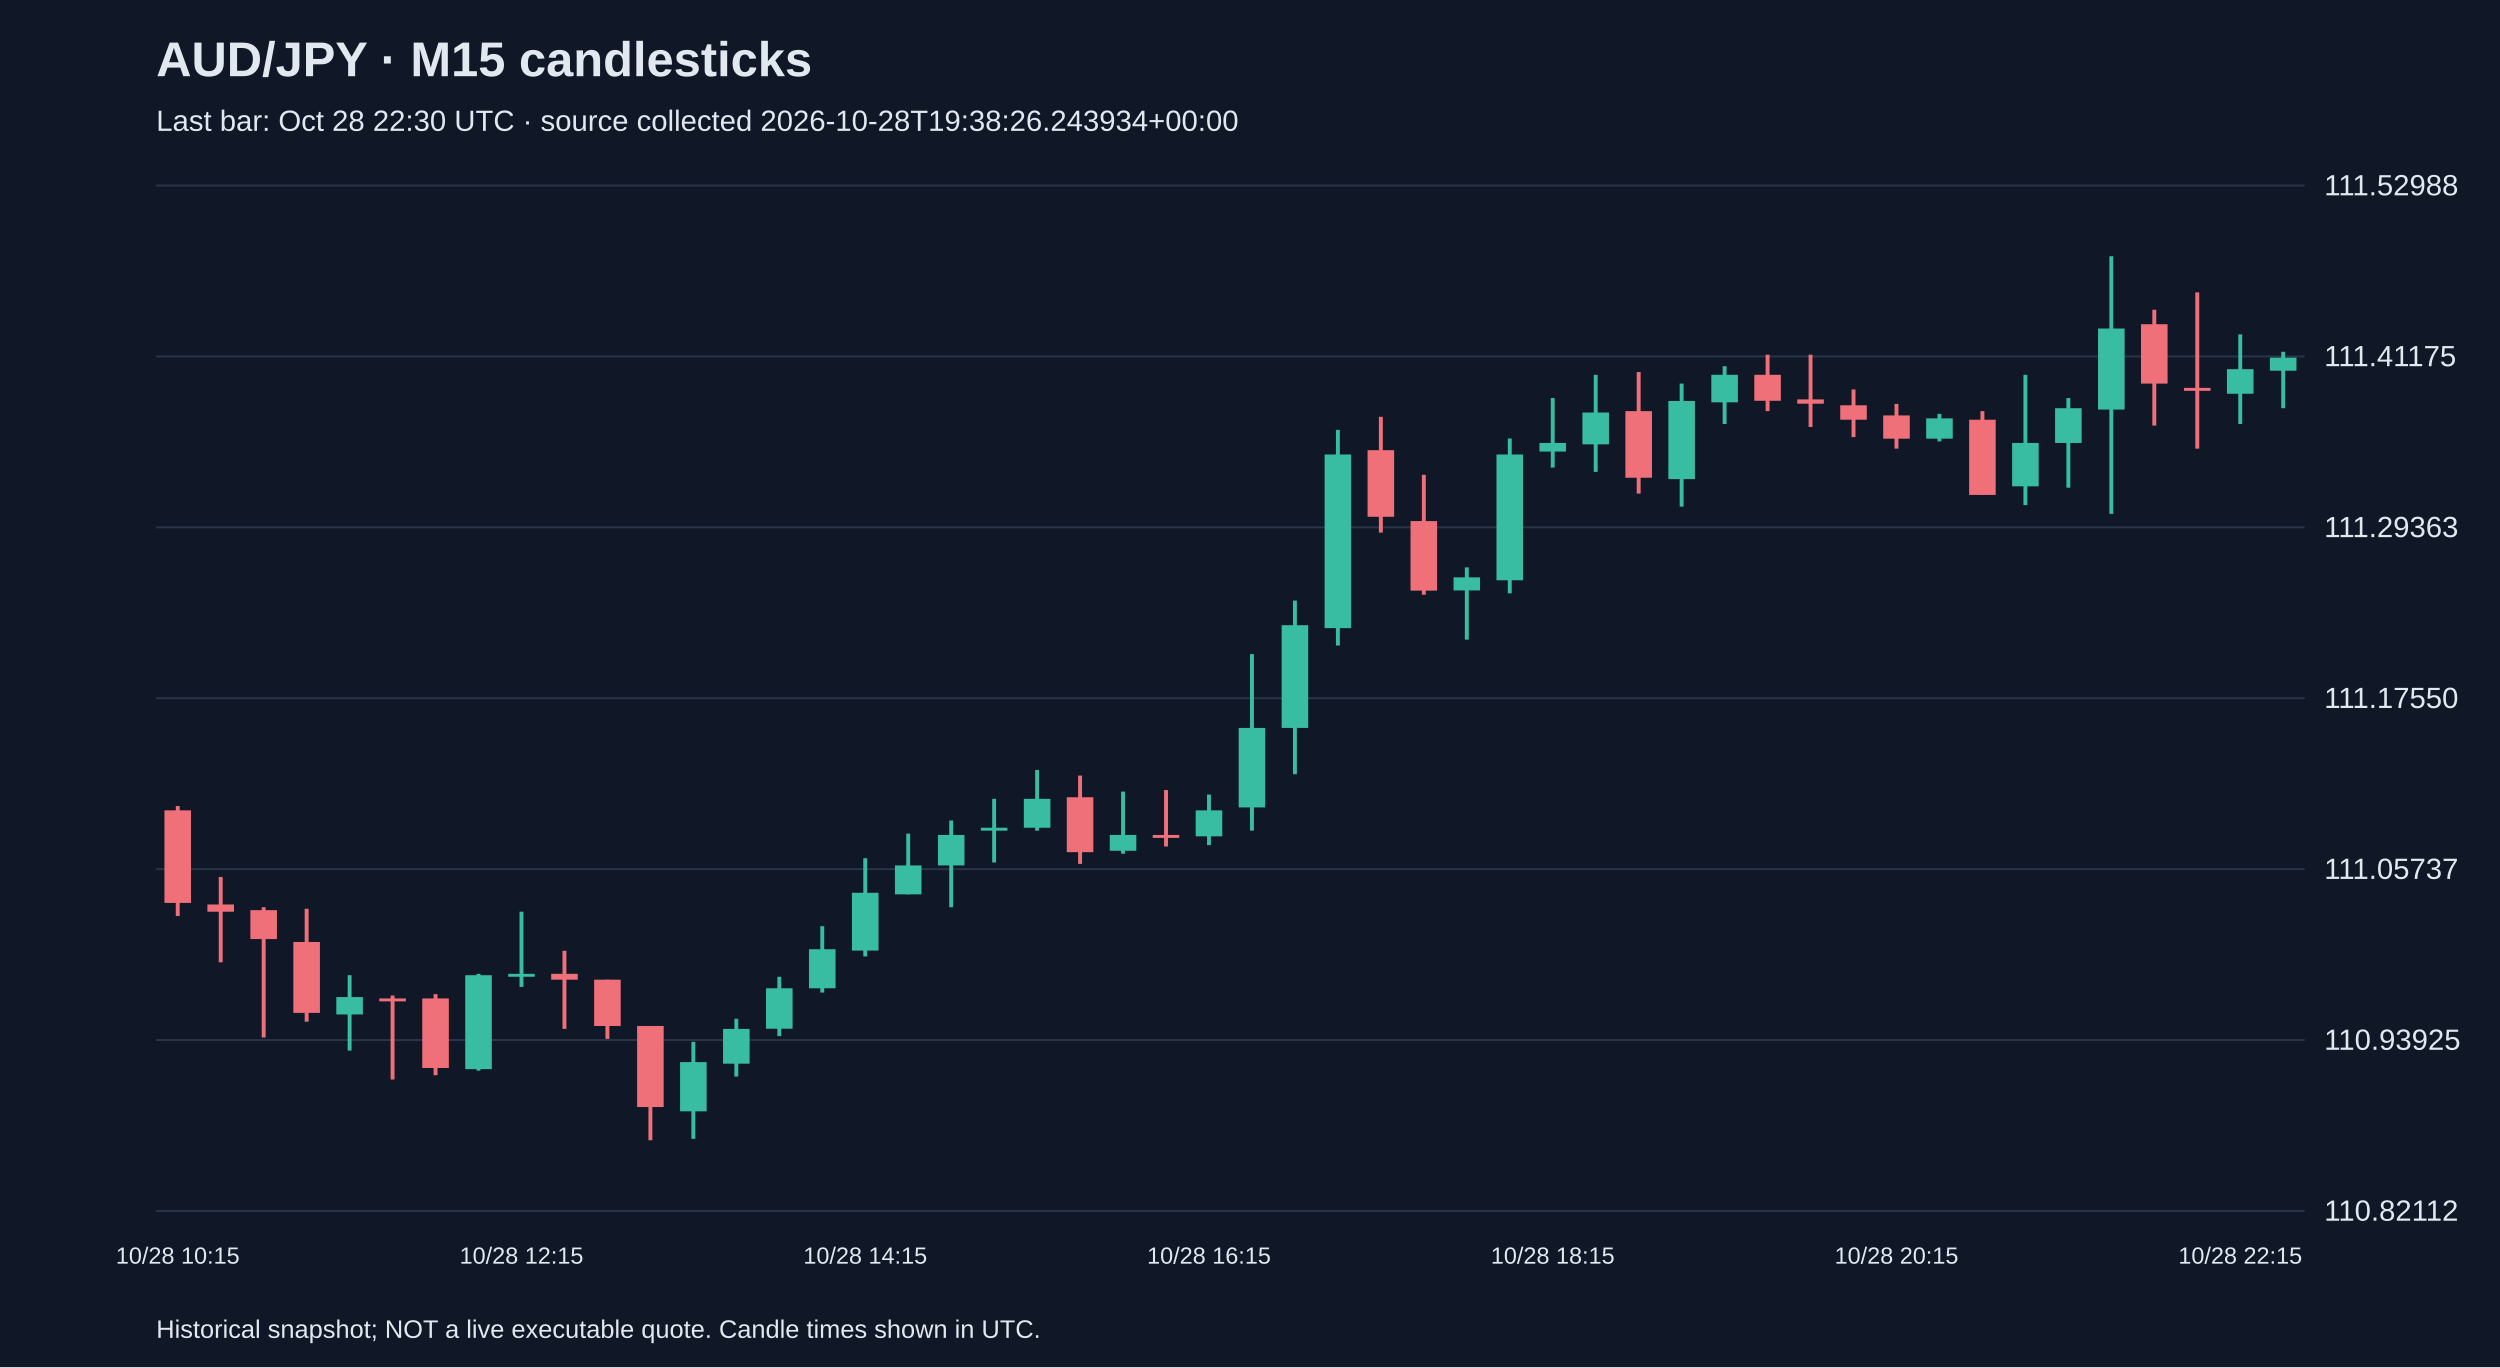
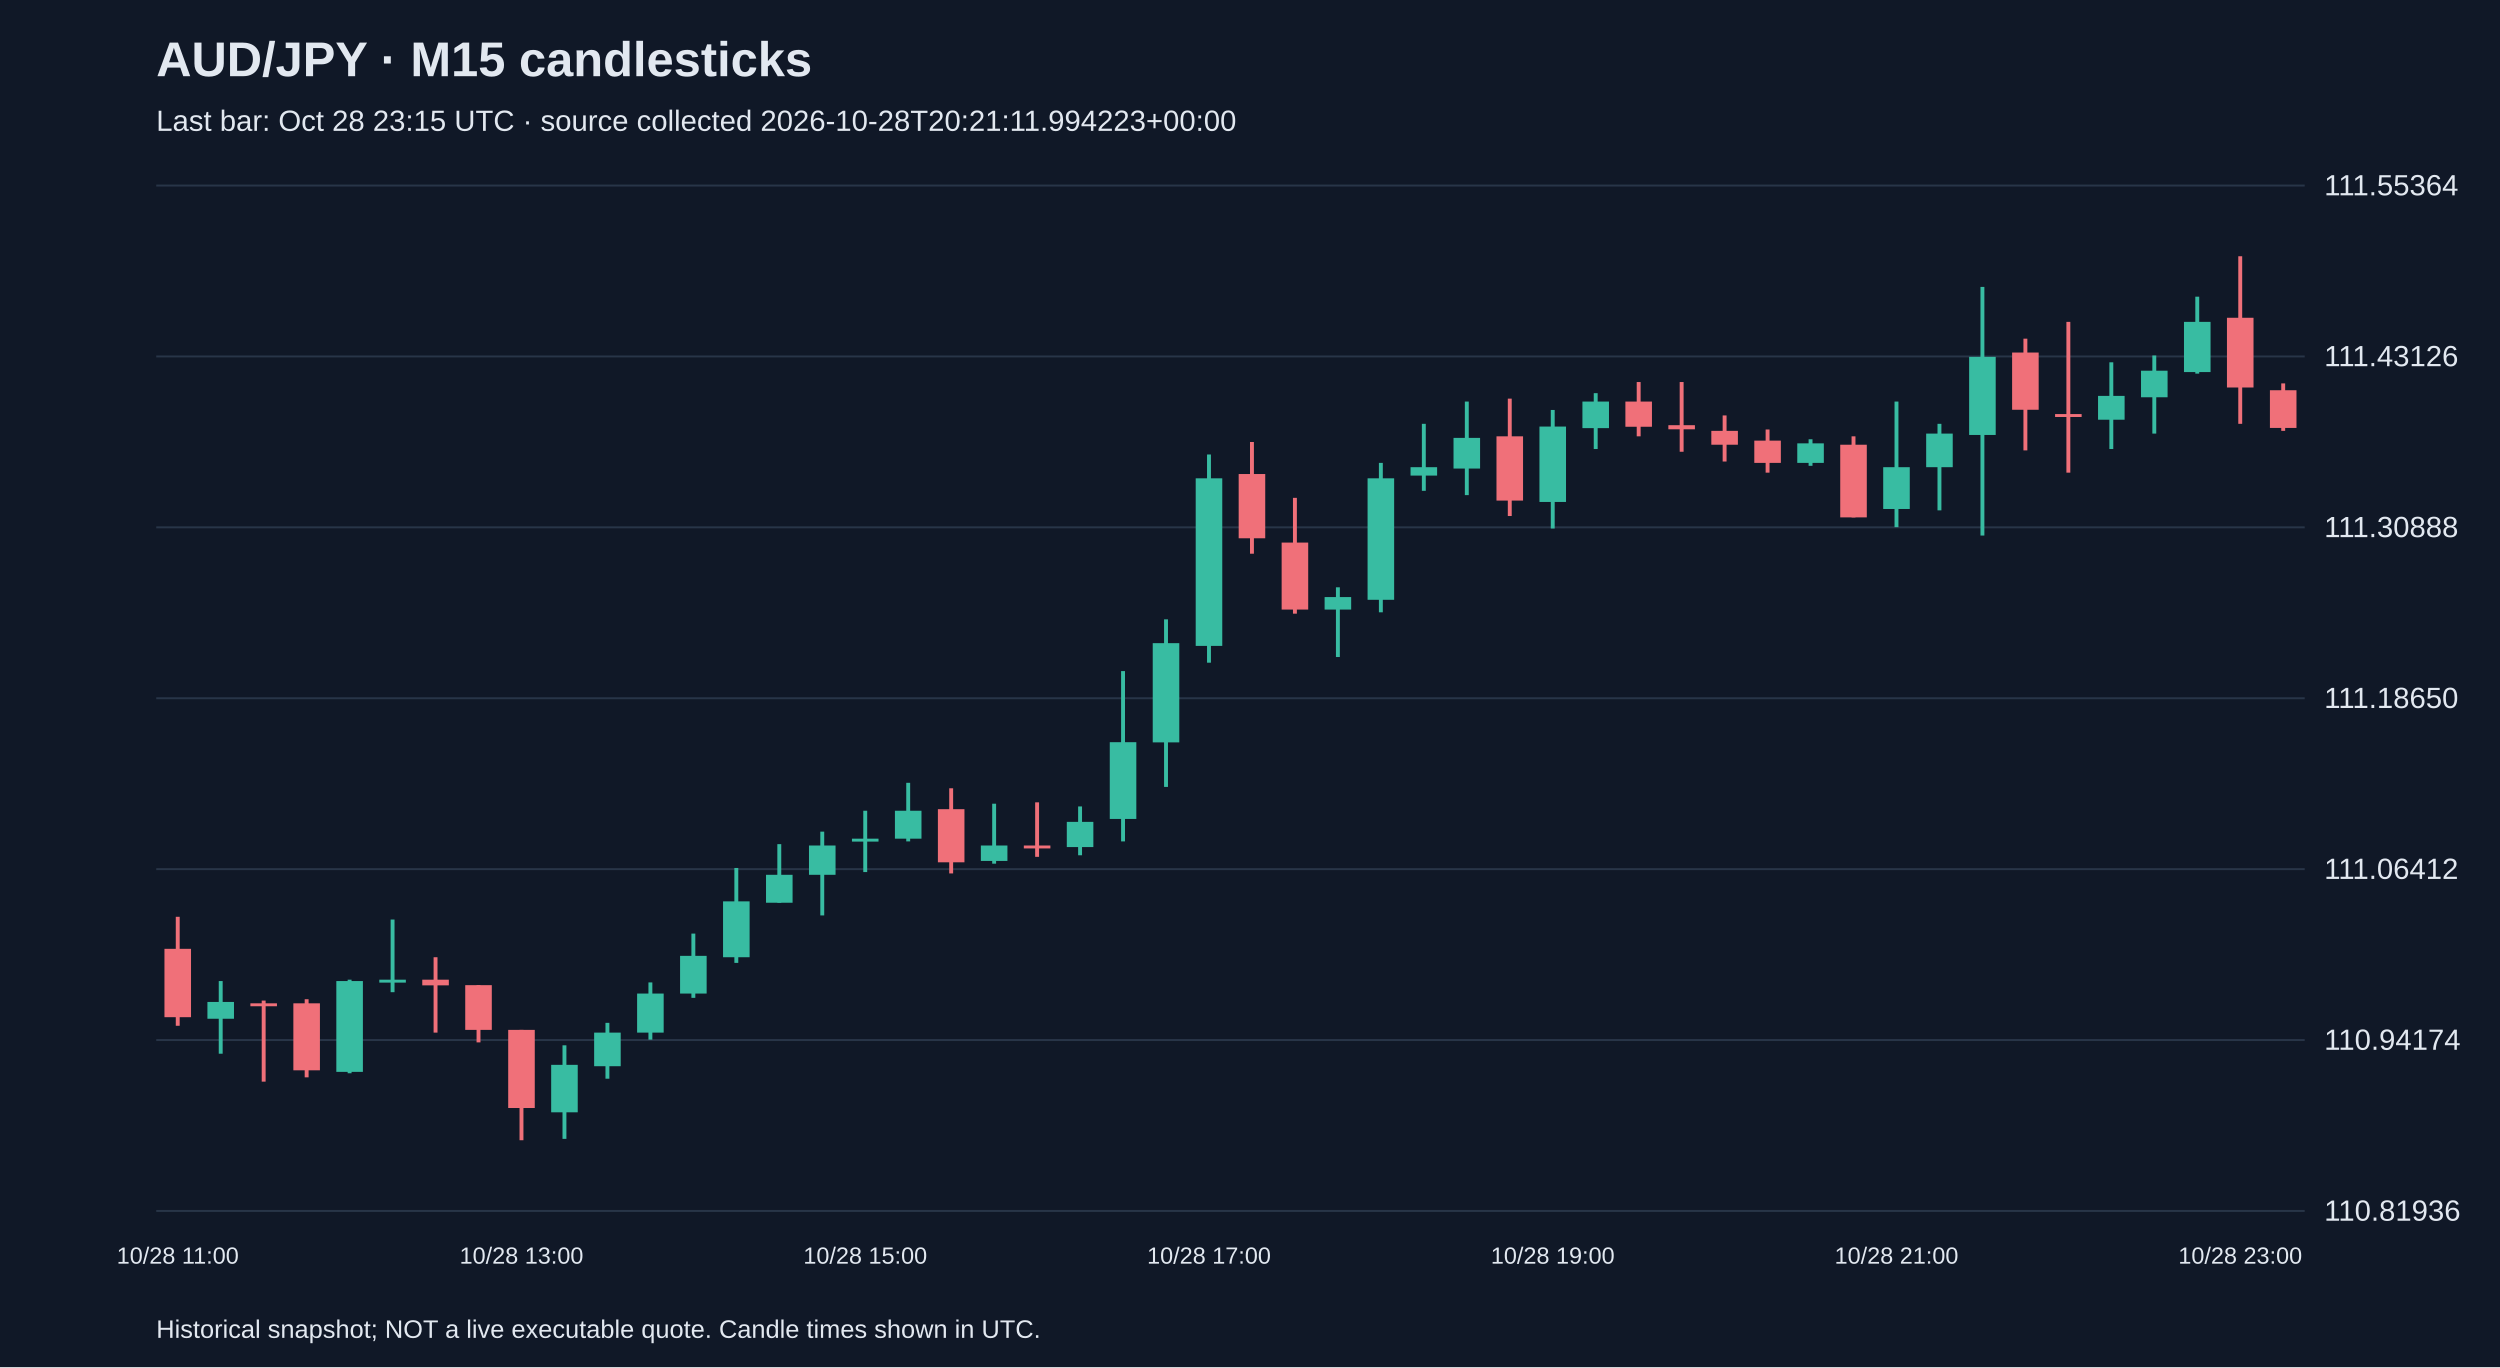
<svg xmlns="http://www.w3.org/2000/svg" viewBox="0 0 1280 700">
  <rect width="100%" height="100%" fill="#101827" />
  <style>text{font-family:Arial,sans-serif;fill:#e2e8f0}</style>
  <text x="80" y="39" font-size="25" font-weight="bold">AUD/JPY · M15 candlesticks</text>
-   <text x="80" y="67" font-size="15" fill="#a6b1c5">Last bar: Oct 28 22:30 UTC · source collected 2026-10-28T19:38:26.243934+00:00</text>
+   <text x="80" y="67" font-size="15" fill="#a6b1c5">Last bar: Oct 28 23:15 UTC · source collected 2026-10-28T20:21:11.994223+00:00</text>
  <line x1="80" y1="620.0" x2="1180" y2="620.0" stroke="#283548" />
-   <text x="1190" y="625.0" font-size="15">110.82112</text>
+   <text x="1190" y="625.0" font-size="15">110.81936</text>
  <line x1="80" y1="532.5" x2="1180" y2="532.5" stroke="#283548" />
-   <text x="1190" y="537.5" font-size="15">110.93925</text>
+   <text x="1190" y="537.5" font-size="15">110.94174</text>
  <line x1="80" y1="445.0" x2="1180" y2="445.0" stroke="#283548" />
-   <text x="1190" y="450.0" font-size="15">111.05737</text>
+   <text x="1190" y="450.0" font-size="15">111.06412</text>
  <line x1="80" y1="357.5" x2="1180" y2="357.5" stroke="#283548" />
-   <text x="1190" y="362.5" font-size="15">111.17550</text>
+   <text x="1190" y="362.5" font-size="15">111.18650</text>
  <line x1="80" y1="270.0" x2="1180" y2="270.0" stroke="#283548" />
-   <text x="1190" y="275.0" font-size="15">111.29363</text>
+   <text x="1190" y="275.0" font-size="15">111.30888</text>
  <line x1="80" y1="182.5" x2="1180" y2="182.5" stroke="#283548" />
-   <text x="1190" y="187.5" font-size="15">111.41175</text>
+   <text x="1190" y="187.5" font-size="15">111.43126</text>
  <line x1="80" y1="95.0" x2="1180" y2="95.0" stroke="#283548" />
-   <text x="1190" y="100.0" font-size="15">111.52988</text>
-   <line x1="91.0" y1="412.7" x2="91.0" y2="469.0" stroke="#f07079" stroke-width="2" />
-   <rect x="84.2" y="414.9" width="13.6" height="47.4" fill="#f07079" />
-   <text x="91.0" y="647" text-anchor="middle" font-size="12">10/28 10:15</text>
-   <line x1="113.0" y1="449.0" x2="113.0" y2="492.7" stroke="#f07079" stroke-width="2" />
-   <rect x="106.2" y="463.1" width="13.6" height="3.7" fill="#f07079" />
-   <line x1="135.0" y1="464.5" x2="135.0" y2="531.2" stroke="#f07079" stroke-width="2" />
-   <rect x="128.2" y="466.0" width="13.6" height="14.8" fill="#f07079" />
-   <line x1="157.0" y1="465.3" x2="157.0" y2="523.1" stroke="#f07079" stroke-width="2" />
-   <rect x="150.2" y="482.3" width="13.6" height="36.3" fill="#f07079" />
-   <line x1="179.0" y1="499.3" x2="179.0" y2="537.9" stroke="#38bca2" stroke-width="2" />
-   <rect x="172.2" y="510.5" width="13.6" height="8.9" fill="#38bca2" />
-   <line x1="201.0" y1="509.7" x2="201.0" y2="552.7" stroke="#f07079" stroke-width="2" />
-   <rect x="194.2" y="511.2" width="13.6" height="1.5" fill="#f07079" />
-   <line x1="223.0" y1="509.0" x2="223.0" y2="550.5" stroke="#f07079" stroke-width="2" />
-   <rect x="216.2" y="511.2" width="13.6" height="35.6" fill="#f07079" />
-   <line x1="245.0" y1="498.6" x2="245.0" y2="548.2" stroke="#38bca2" stroke-width="2" />
-   <rect x="238.2" y="499.3" width="13.6" height="48.1" fill="#38bca2" />
-   <line x1="267.0" y1="466.8" x2="267.0" y2="505.3" stroke="#38bca2" stroke-width="2" />
-   <rect x="260.2" y="498.6" width="13.6" height="1.5" fill="#38bca2" />
-   <text x="267.0" y="647" text-anchor="middle" font-size="12">10/28 12:15</text>
-   <line x1="289.0" y1="486.8" x2="289.0" y2="526.8" stroke="#f07079" stroke-width="2" />
-   <rect x="282.2" y="498.6" width="13.6" height="3.0" fill="#f07079" />
-   <line x1="311.0" y1="501.6" x2="311.0" y2="531.9" stroke="#f07079" stroke-width="2" />
-   <rect x="304.2" y="501.6" width="13.6" height="23.7" fill="#f07079" />
-   <line x1="333.0" y1="525.3" x2="333.0" y2="583.8" stroke="#f07079" stroke-width="2" />
-   <rect x="326.2" y="525.3" width="13.6" height="41.5" fill="#f07079" />
-   <line x1="355.0" y1="533.4" x2="355.0" y2="583.1" stroke="#38bca2" stroke-width="2" />
-   <rect x="348.2" y="543.8" width="13.6" height="25.2" fill="#38bca2" />
-   <line x1="377.0" y1="521.6" x2="377.0" y2="551.2" stroke="#38bca2" stroke-width="2" />
-   <rect x="370.2" y="526.8" width="13.6" height="17.8" fill="#38bca2" />
-   <line x1="399.0" y1="500.1" x2="399.0" y2="530.5" stroke="#38bca2" stroke-width="2" />
-   <rect x="392.2" y="506.0" width="13.6" height="20.7" fill="#38bca2" />
-   <line x1="421.0" y1="474.2" x2="421.0" y2="508.2" stroke="#38bca2" stroke-width="2" />
-   <rect x="414.2" y="486.0" width="13.6" height="20.0" fill="#38bca2" />
-   <line x1="443.0" y1="439.4" x2="443.0" y2="489.7" stroke="#38bca2" stroke-width="2" />
-   <rect x="436.2" y="457.1" width="13.6" height="29.6" fill="#38bca2" />
-   <text x="443.0" y="647" text-anchor="middle" font-size="12">10/28 14:15</text>
-   <line x1="465.0" y1="426.8" x2="465.0" y2="457.9" stroke="#38bca2" stroke-width="2" />
-   <rect x="458.2" y="443.1" width="13.6" height="14.8" fill="#38bca2" />
-   <line x1="487.0" y1="420.1" x2="487.0" y2="464.5" stroke="#38bca2" stroke-width="2" />
-   <rect x="480.2" y="427.5" width="13.6" height="15.6" fill="#38bca2" />
-   <line x1="509.0" y1="409.0" x2="509.0" y2="441.6" stroke="#38bca2" stroke-width="2" />
-   <rect x="502.2" y="423.8" width="13.6" height="1.5" fill="#38bca2" />
-   <line x1="531.0" y1="394.2" x2="531.0" y2="425.3" stroke="#38bca2" stroke-width="2" />
-   <rect x="524.2" y="409.0" width="13.6" height="14.8" fill="#38bca2" />
-   <line x1="553.0" y1="397.1" x2="553.0" y2="442.3" stroke="#f07079" stroke-width="2" />
-   <rect x="546.2" y="408.2" width="13.6" height="28.1" fill="#f07079" />
-   <line x1="575.0" y1="405.3" x2="575.0" y2="437.1" stroke="#38bca2" stroke-width="2" />
-   <rect x="568.2" y="427.5" width="13.6" height="8.1" fill="#38bca2" />
-   <line x1="597.0" y1="404.5" x2="597.0" y2="433.4" stroke="#f07079" stroke-width="2" />
-   <rect x="590.2" y="427.5" width="13.6" height="1.5" fill="#f07079" />
-   <line x1="619.0" y1="406.8" x2="619.0" y2="432.7" stroke="#38bca2" stroke-width="2" />
-   <rect x="612.2" y="414.9" width="13.6" height="13.3" fill="#38bca2" />
-   <text x="619.0" y="647" text-anchor="middle" font-size="12">10/28 16:15</text>
-   <line x1="641.0" y1="334.9" x2="641.0" y2="425.3" stroke="#38bca2" stroke-width="2" />
-   <rect x="634.2" y="372.7" width="13.6" height="40.7" fill="#38bca2" />
-   <line x1="663.0" y1="307.5" x2="663.0" y2="396.4" stroke="#38bca2" stroke-width="2" />
-   <rect x="656.2" y="320.1" width="13.6" height="52.6" fill="#38bca2" />
-   <line x1="685.0" y1="220.1" x2="685.0" y2="330.5" stroke="#38bca2" stroke-width="2" />
-   <rect x="678.2" y="232.7" width="13.6" height="88.9" fill="#38bca2" />
-   <line x1="707.0" y1="213.4" x2="707.0" y2="272.7" stroke="#f07079" stroke-width="2" />
-   <rect x="700.2" y="230.5" width="13.6" height="34.1" fill="#f07079" />
-   <line x1="729.0" y1="243.1" x2="729.0" y2="304.5" stroke="#f07079" stroke-width="2" />
-   <rect x="722.2" y="266.8" width="13.6" height="35.6" fill="#f07079" />
-   <line x1="751.0" y1="290.5" x2="751.0" y2="327.5" stroke="#38bca2" stroke-width="2" />
-   <rect x="744.2" y="295.6" width="13.6" height="6.7" fill="#38bca2" />
-   <line x1="773.0" y1="224.5" x2="773.0" y2="303.8" stroke="#38bca2" stroke-width="2" />
-   <rect x="766.2" y="232.7" width="13.6" height="64.4" fill="#38bca2" />
-   <line x1="795.0" y1="203.8" x2="795.0" y2="239.4" stroke="#38bca2" stroke-width="2" />
-   <rect x="788.2" y="226.8" width="13.6" height="4.4" fill="#38bca2" />
-   <text x="795.0" y="647" text-anchor="middle" font-size="12">10/28 18:15</text>
-   <line x1="817.0" y1="191.9" x2="817.0" y2="241.6" stroke="#38bca2" stroke-width="2" />
-   <rect x="810.2" y="211.2" width="13.6" height="16.3" fill="#38bca2" />
-   <line x1="839.0" y1="190.5" x2="839.0" y2="252.7" stroke="#f07079" stroke-width="2" />
-   <rect x="832.2" y="210.5" width="13.6" height="34.1" fill="#f07079" />
-   <line x1="861.0" y1="196.4" x2="861.0" y2="259.4" stroke="#38bca2" stroke-width="2" />
-   <rect x="854.2" y="205.3" width="13.6" height="40.0" fill="#38bca2" />
-   <line x1="883.0" y1="187.5" x2="883.0" y2="217.1" stroke="#38bca2" stroke-width="2" />
-   <rect x="876.2" y="191.9" width="13.6" height="14.1" fill="#38bca2" />
-   <line x1="905.0" y1="181.6" x2="905.0" y2="210.5" stroke="#f07079" stroke-width="2" />
-   <rect x="898.2" y="191.9" width="13.6" height="13.3" fill="#f07079" />
-   <line x1="927.0" y1="181.6" x2="927.0" y2="218.6" stroke="#f07079" stroke-width="2" />
-   <rect x="920.2" y="204.5" width="13.6" height="2.2" fill="#f07079" />
-   <line x1="949.0" y1="199.4" x2="949.0" y2="223.8" stroke="#f07079" stroke-width="2" />
-   <rect x="942.2" y="207.5" width="13.6" height="7.4" fill="#f07079" />
-   <line x1="971.0" y1="206.8" x2="971.0" y2="229.7" stroke="#f07079" stroke-width="2" />
-   <rect x="964.2" y="212.7" width="13.6" height="11.9" fill="#f07079" />
-   <text x="971.0" y="647" text-anchor="middle" font-size="12">10/28 20:15</text>
-   <line x1="993.0" y1="211.9" x2="993.0" y2="226.0" stroke="#38bca2" stroke-width="2" />
-   <rect x="986.2" y="214.2" width="13.6" height="10.4" fill="#38bca2" />
-   <line x1="1015.0" y1="210.5" x2="1015.0" y2="253.4" stroke="#f07079" stroke-width="2" />
-   <rect x="1008.2" y="214.9" width="13.6" height="38.5" fill="#f07079" />
-   <line x1="1037.0" y1="191.9" x2="1037.0" y2="258.6" stroke="#38bca2" stroke-width="2" />
-   <rect x="1030.2" y="226.8" width="13.6" height="22.2" fill="#38bca2" />
-   <line x1="1059.0" y1="203.8" x2="1059.0" y2="249.7" stroke="#38bca2" stroke-width="2" />
-   <rect x="1052.2" y="209.0" width="13.6" height="17.8" fill="#38bca2" />
-   <line x1="1081.0" y1="131.2" x2="1081.0" y2="263.1" stroke="#38bca2" stroke-width="2" />
-   <rect x="1074.2" y="168.2" width="13.6" height="41.5" fill="#38bca2" />
-   <line x1="1103.0" y1="158.6" x2="1103.0" y2="217.9" stroke="#f07079" stroke-width="2" />
-   <rect x="1096.2" y="166.0" width="13.6" height="30.4" fill="#f07079" />
-   <line x1="1125.0" y1="149.7" x2="1125.0" y2="229.7" stroke="#f07079" stroke-width="2" />
-   <rect x="1118.2" y="198.6" width="13.6" height="1.5" fill="#f07079" />
-   <line x1="1147.0" y1="171.2" x2="1147.0" y2="217.1" stroke="#38bca2" stroke-width="2" />
-   <rect x="1140.2" y="189.0" width="13.6" height="12.6" fill="#38bca2" />
-   <text x="1147.0" y="647" text-anchor="middle" font-size="12">10/28 22:15</text>
-   <line x1="1169.0" y1="180.1" x2="1169.0" y2="209.0" stroke="#38bca2" stroke-width="2" />
-   <rect x="1162.2" y="183.1" width="13.6" height="6.7" fill="#38bca2" />
+   <text x="1190" y="100.0" font-size="15">111.55364</text>
+   <line x1="91.0" y1="469.4" x2="91.0" y2="525.2" stroke="#f07079" stroke-width="2" />
+   <rect x="84.2" y="485.8" width="13.6" height="35.0" fill="#f07079" />
+   <text x="91.0" y="647" text-anchor="middle" font-size="12">10/28 11:00</text>
+   <line x1="113.0" y1="502.3" x2="113.0" y2="539.5" stroke="#38bca2" stroke-width="2" />
+   <rect x="106.2" y="513.0" width="13.6" height="8.6" fill="#38bca2" />
+   <line x1="135.0" y1="512.3" x2="135.0" y2="553.8" stroke="#f07079" stroke-width="2" />
+   <rect x="128.2" y="513.7" width="13.6" height="1.5" fill="#f07079" />
+   <line x1="157.0" y1="511.6" x2="157.0" y2="551.6" stroke="#f07079" stroke-width="2" />
+   <rect x="150.2" y="513.7" width="13.6" height="34.3" fill="#f07079" />
+   <line x1="179.0" y1="501.6" x2="179.0" y2="549.5" stroke="#38bca2" stroke-width="2" />
+   <rect x="172.2" y="502.3" width="13.6" height="46.5" fill="#38bca2" />
+   <line x1="201.0" y1="470.8" x2="201.0" y2="508.0" stroke="#38bca2" stroke-width="2" />
+   <rect x="194.2" y="501.6" width="13.6" height="1.5" fill="#38bca2" />
+   <line x1="223.0" y1="490.1" x2="223.0" y2="528.7" stroke="#f07079" stroke-width="2" />
+   <rect x="216.2" y="501.6" width="13.6" height="2.9" fill="#f07079" />
+   <line x1="245.0" y1="504.4" x2="245.0" y2="533.7" stroke="#f07079" stroke-width="2" />
+   <rect x="238.2" y="504.4" width="13.6" height="22.9" fill="#f07079" />
+   <line x1="267.0" y1="527.3" x2="267.0" y2="583.8" stroke="#f07079" stroke-width="2" />
+   <rect x="260.2" y="527.3" width="13.6" height="40.0" fill="#f07079" />
+   <text x="267.0" y="647" text-anchor="middle" font-size="12">10/28 13:00</text>
+   <line x1="289.0" y1="535.2" x2="289.0" y2="583.1" stroke="#38bca2" stroke-width="2" />
+   <rect x="282.2" y="545.2" width="13.6" height="24.3" fill="#38bca2" />
+   <line x1="311.0" y1="523.7" x2="311.0" y2="552.3" stroke="#38bca2" stroke-width="2" />
+   <rect x="304.2" y="528.7" width="13.6" height="17.2" fill="#38bca2" />
+   <line x1="333.0" y1="503.0" x2="333.0" y2="532.3" stroke="#38bca2" stroke-width="2" />
+   <rect x="326.2" y="508.7" width="13.6" height="20.0" fill="#38bca2" />
+   <line x1="355.0" y1="478.0" x2="355.0" y2="510.9" stroke="#38bca2" stroke-width="2" />
+   <rect x="348.2" y="489.4" width="13.6" height="19.3" fill="#38bca2" />
+   <line x1="377.0" y1="444.4" x2="377.0" y2="493.0" stroke="#38bca2" stroke-width="2" />
+   <rect x="370.2" y="461.5" width="13.6" height="28.6" fill="#38bca2" />
+   <line x1="399.0" y1="432.2" x2="399.0" y2="462.2" stroke="#38bca2" stroke-width="2" />
+   <rect x="392.2" y="447.9" width="13.6" height="14.3" fill="#38bca2" />
+   <line x1="421.0" y1="425.8" x2="421.0" y2="468.7" stroke="#38bca2" stroke-width="2" />
+   <rect x="414.2" y="432.9" width="13.6" height="15.0" fill="#38bca2" />
+   <line x1="443.0" y1="415.1" x2="443.0" y2="446.5" stroke="#38bca2" stroke-width="2" />
+   <rect x="436.2" y="429.4" width="13.6" height="1.5" fill="#38bca2" />
+   <text x="443.0" y="647" text-anchor="middle" font-size="12">10/28 15:00</text>
+   <line x1="465.0" y1="400.8" x2="465.0" y2="430.8" stroke="#38bca2" stroke-width="2" />
+   <rect x="458.2" y="415.1" width="13.6" height="14.3" fill="#38bca2" />
+   <line x1="487.0" y1="403.6" x2="487.0" y2="447.2" stroke="#f07079" stroke-width="2" />
+   <rect x="480.2" y="414.3" width="13.6" height="27.2" fill="#f07079" />
+   <line x1="509.0" y1="411.5" x2="509.0" y2="442.2" stroke="#38bca2" stroke-width="2" />
+   <rect x="502.2" y="432.9" width="13.6" height="7.9" fill="#38bca2" />
+   <line x1="531.0" y1="410.8" x2="531.0" y2="438.7" stroke="#f07079" stroke-width="2" />
+   <rect x="524.2" y="432.9" width="13.6" height="1.5" fill="#f07079" />
+   <line x1="553.0" y1="412.9" x2="553.0" y2="437.9" stroke="#38bca2" stroke-width="2" />
+   <rect x="546.2" y="420.8" width="13.6" height="12.9" fill="#38bca2" />
+   <line x1="575.0" y1="343.6" x2="575.0" y2="430.8" stroke="#38bca2" stroke-width="2" />
+   <rect x="568.2" y="380.0" width="13.6" height="39.3" fill="#38bca2" />
+   <line x1="597.0" y1="317.1" x2="597.0" y2="402.9" stroke="#38bca2" stroke-width="2" />
+   <rect x="590.2" y="329.3" width="13.6" height="50.8" fill="#38bca2" />
+   <line x1="619.0" y1="232.7" x2="619.0" y2="339.3" stroke="#38bca2" stroke-width="2" />
+   <rect x="612.2" y="244.9" width="13.6" height="85.8" fill="#38bca2" />
+   <text x="619.0" y="647" text-anchor="middle" font-size="12">10/28 17:00</text>
+   <line x1="641.0" y1="226.3" x2="641.0" y2="283.5" stroke="#f07079" stroke-width="2" />
+   <rect x="634.2" y="242.7" width="13.6" height="32.9" fill="#f07079" />
+   <line x1="663.0" y1="254.9" x2="663.0" y2="314.2" stroke="#f07079" stroke-width="2" />
+   <rect x="656.2" y="277.8" width="13.6" height="34.3" fill="#f07079" />
+   <line x1="685.0" y1="300.7" x2="685.0" y2="336.4" stroke="#38bca2" stroke-width="2" />
+   <rect x="678.2" y="305.7" width="13.6" height="6.4" fill="#38bca2" />
+   <line x1="707.0" y1="237.0" x2="707.0" y2="313.5" stroke="#38bca2" stroke-width="2" />
+   <rect x="700.2" y="244.9" width="13.6" height="62.2" fill="#38bca2" />
+   <line x1="729.0" y1="217.0" x2="729.0" y2="251.3" stroke="#38bca2" stroke-width="2" />
+   <rect x="722.2" y="239.2" width="13.6" height="4.3" fill="#38bca2" />
+   <line x1="751.0" y1="205.6" x2="751.0" y2="253.5" stroke="#38bca2" stroke-width="2" />
+   <rect x="744.2" y="224.2" width="13.6" height="15.7" fill="#38bca2" />
+   <line x1="773.0" y1="204.1" x2="773.0" y2="264.2" stroke="#f07079" stroke-width="2" />
+   <rect x="766.2" y="223.4" width="13.6" height="32.9" fill="#f07079" />
+   <line x1="795.0" y1="209.9" x2="795.0" y2="270.6" stroke="#38bca2" stroke-width="2" />
+   <rect x="788.2" y="218.4" width="13.6" height="38.6" fill="#38bca2" />
+   <text x="795.0" y="647" text-anchor="middle" font-size="12">10/28 19:00</text>
+   <line x1="817.0" y1="201.3" x2="817.0" y2="229.9" stroke="#38bca2" stroke-width="2" />
+   <rect x="810.2" y="205.6" width="13.6" height="13.6" fill="#38bca2" />
+   <line x1="839.0" y1="195.6" x2="839.0" y2="223.4" stroke="#f07079" stroke-width="2" />
+   <rect x="832.2" y="205.6" width="13.6" height="12.9" fill="#f07079" />
+   <line x1="861.0" y1="195.6" x2="861.0" y2="231.3" stroke="#f07079" stroke-width="2" />
+   <rect x="854.2" y="217.7" width="13.6" height="2.1" fill="#f07079" />
+   <line x1="883.0" y1="212.7" x2="883.0" y2="236.3" stroke="#f07079" stroke-width="2" />
+   <rect x="876.2" y="220.6" width="13.6" height="7.1" fill="#f07079" />
+   <line x1="905.0" y1="219.9" x2="905.0" y2="242.0" stroke="#f07079" stroke-width="2" />
+   <rect x="898.2" y="225.6" width="13.6" height="11.4" fill="#f07079" />
+   <line x1="927.0" y1="224.9" x2="927.0" y2="238.5" stroke="#38bca2" stroke-width="2" />
+   <rect x="920.2" y="227.0" width="13.6" height="10.0" fill="#38bca2" />
+   <line x1="949.0" y1="223.4" x2="949.0" y2="264.9" stroke="#f07079" stroke-width="2" />
+   <rect x="942.2" y="227.7" width="13.6" height="37.2" fill="#f07079" />
+   <line x1="971.0" y1="205.6" x2="971.0" y2="269.9" stroke="#38bca2" stroke-width="2" />
+   <rect x="964.2" y="239.2" width="13.6" height="21.4" fill="#38bca2" />
+   <text x="971.0" y="647" text-anchor="middle" font-size="12">10/28 21:00</text>
+   <line x1="993.0" y1="217.0" x2="993.0" y2="261.3" stroke="#38bca2" stroke-width="2" />
+   <rect x="986.2" y="222.0" width="13.6" height="17.2" fill="#38bca2" />
+   <line x1="1015.0" y1="146.9" x2="1015.0" y2="274.2" stroke="#38bca2" stroke-width="2" />
+   <rect x="1008.2" y="182.7" width="13.6" height="40.0" fill="#38bca2" />
+   <line x1="1037.0" y1="173.4" x2="1037.0" y2="230.6" stroke="#f07079" stroke-width="2" />
+   <rect x="1030.2" y="180.5" width="13.6" height="29.3" fill="#f07079" />
+   <line x1="1059.0" y1="164.8" x2="1059.0" y2="242.0" stroke="#f07079" stroke-width="2" />
+   <rect x="1052.2" y="212.0" width="13.6" height="1.5" fill="#f07079" />
+   <line x1="1081.0" y1="185.5" x2="1081.0" y2="229.9" stroke="#38bca2" stroke-width="2" />
+   <rect x="1074.2" y="202.7" width="13.6" height="12.2" fill="#38bca2" />
+   <line x1="1103.0" y1="182.0" x2="1103.0" y2="222.0" stroke="#38bca2" stroke-width="2" />
+   <rect x="1096.2" y="189.8" width="13.6" height="13.6" fill="#38bca2" />
+   <line x1="1125.0" y1="151.9" x2="1125.0" y2="191.3" stroke="#38bca2" stroke-width="2" />
+   <rect x="1118.2" y="164.8" width="13.6" height="25.7" fill="#38bca2" />
+   <line x1="1147.0" y1="131.2" x2="1147.0" y2="217.0" stroke="#f07079" stroke-width="2" />
+   <rect x="1140.2" y="162.7" width="13.6" height="35.7" fill="#f07079" />
+   <text x="1147.0" y="647" text-anchor="middle" font-size="12">10/28 23:00</text>
+   <line x1="1169.0" y1="196.3" x2="1169.0" y2="220.6" stroke="#f07079" stroke-width="2" />
+   <rect x="1162.2" y="199.8" width="13.6" height="19.3" fill="#f07079" />
  <text x="80" y="685" font-size="13">Historical snapshot; NOT a live executable quote. Candle times shown in UTC.</text>
</svg>
